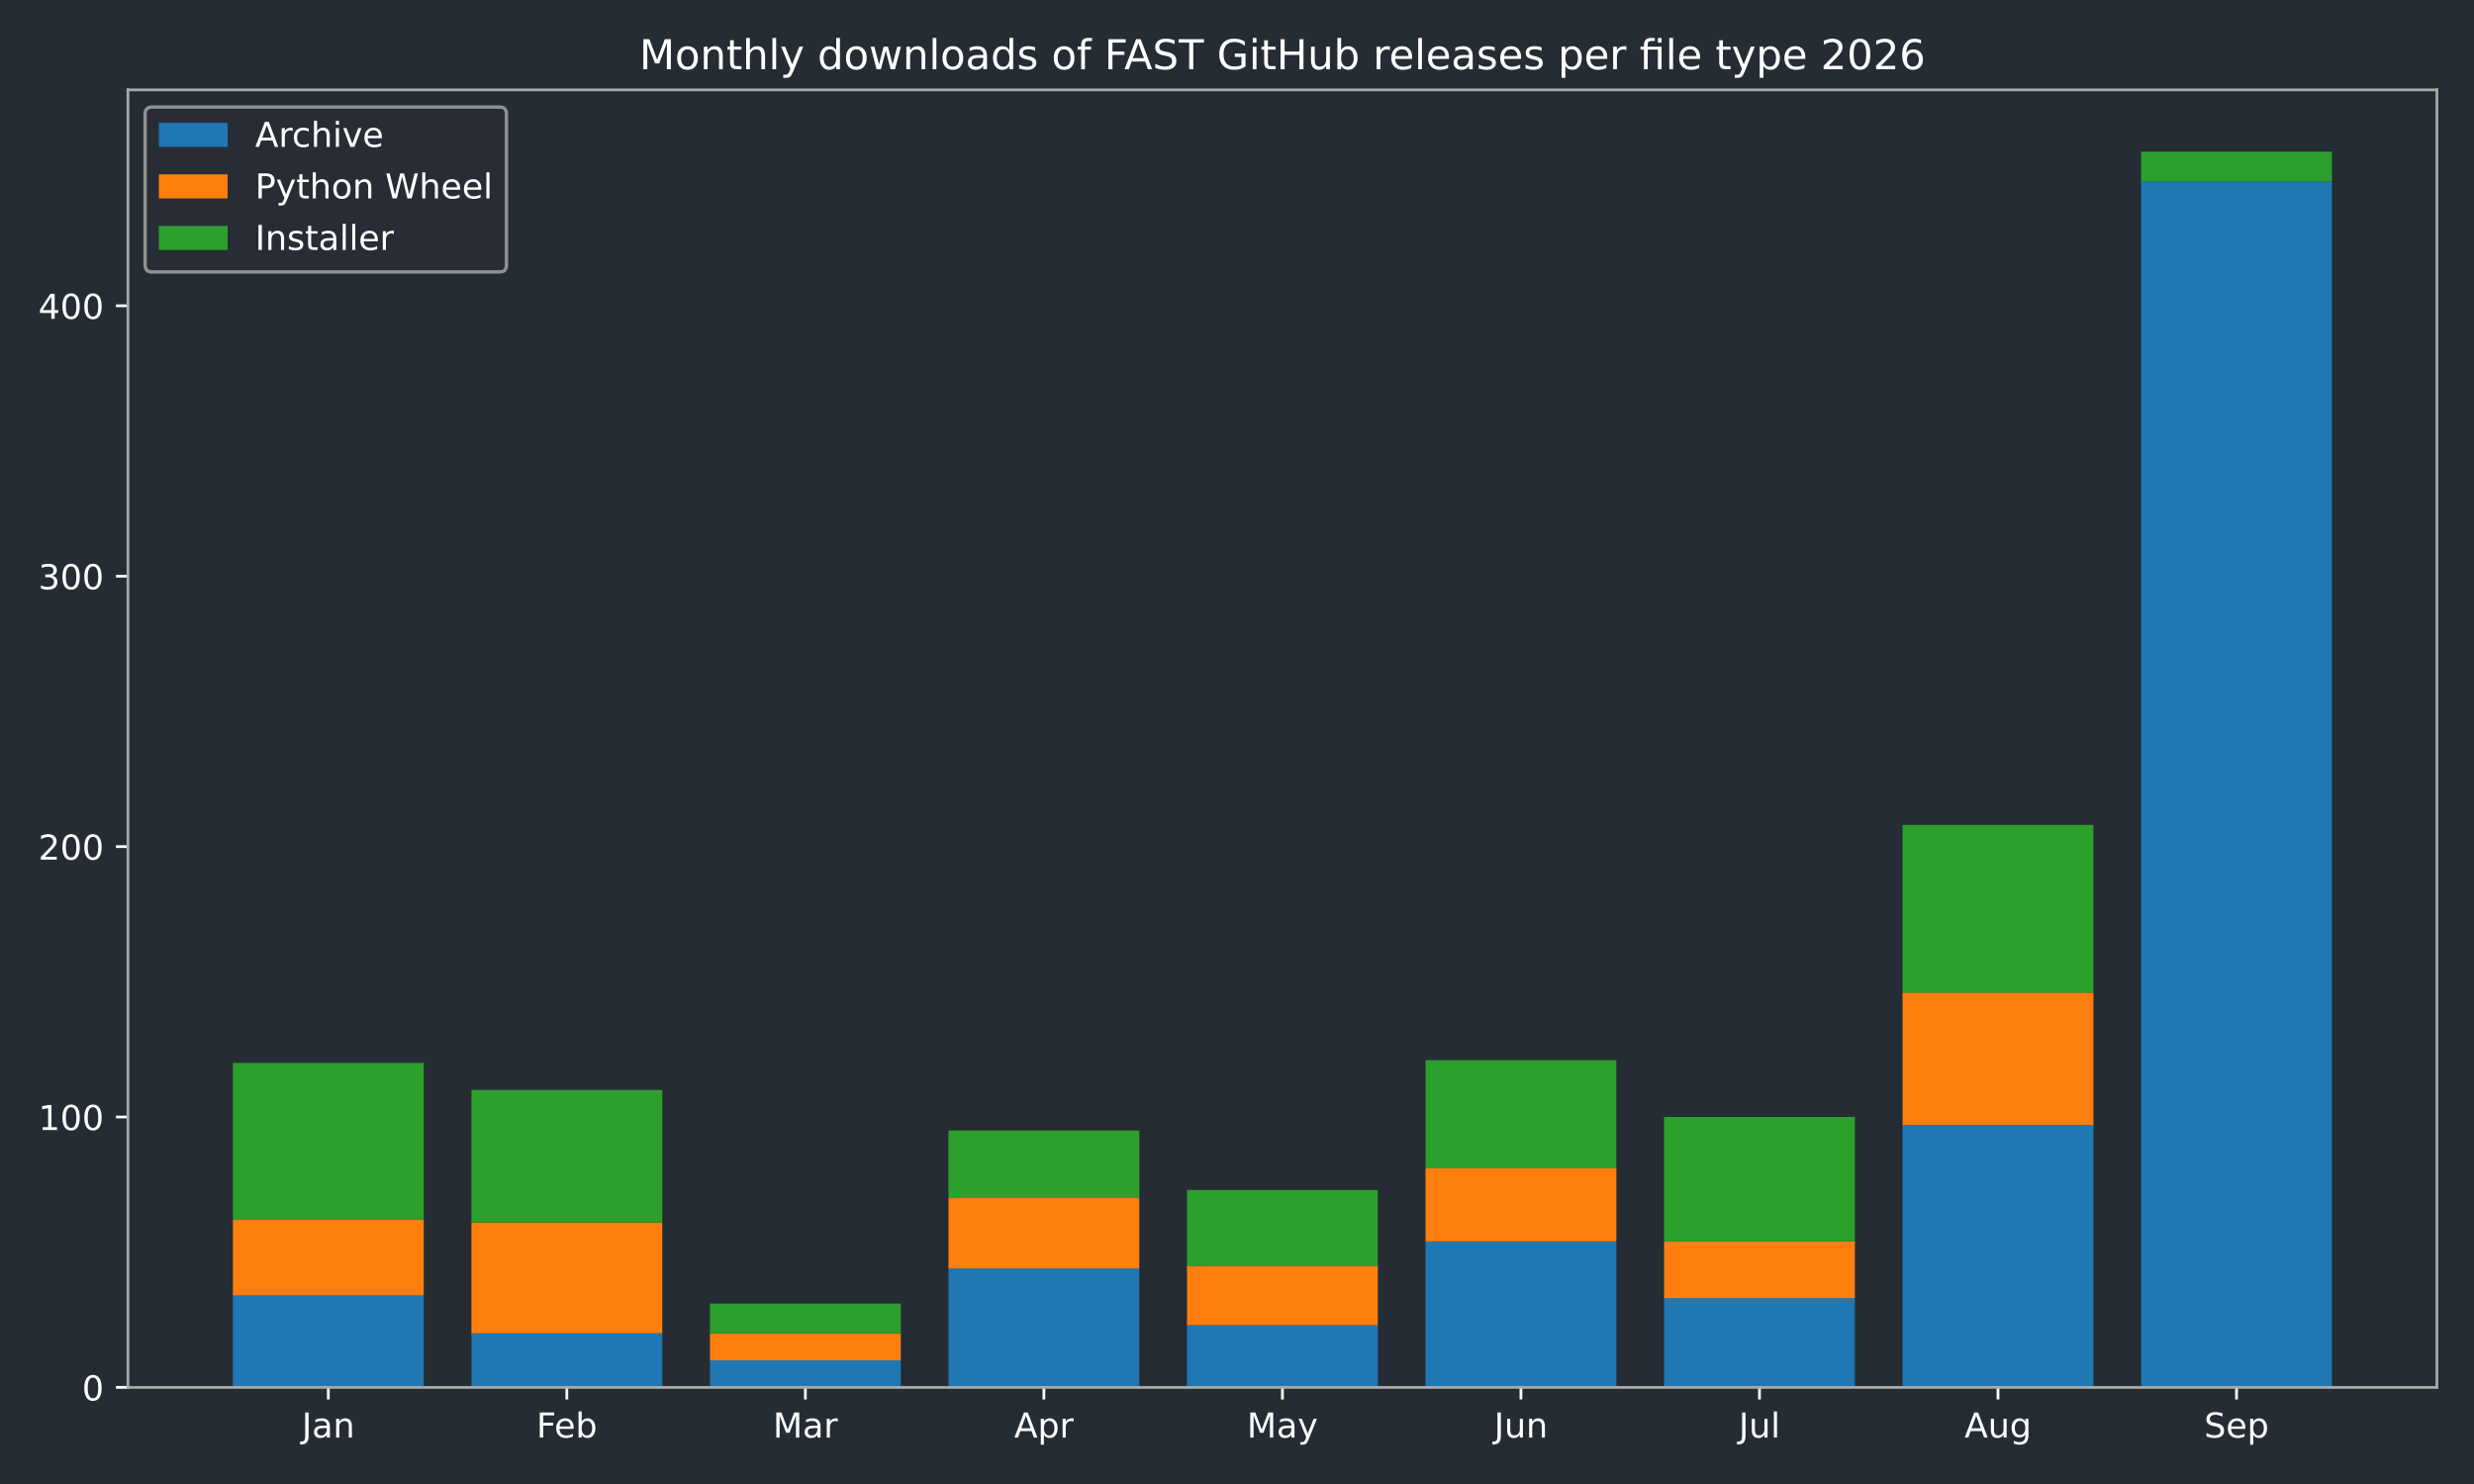
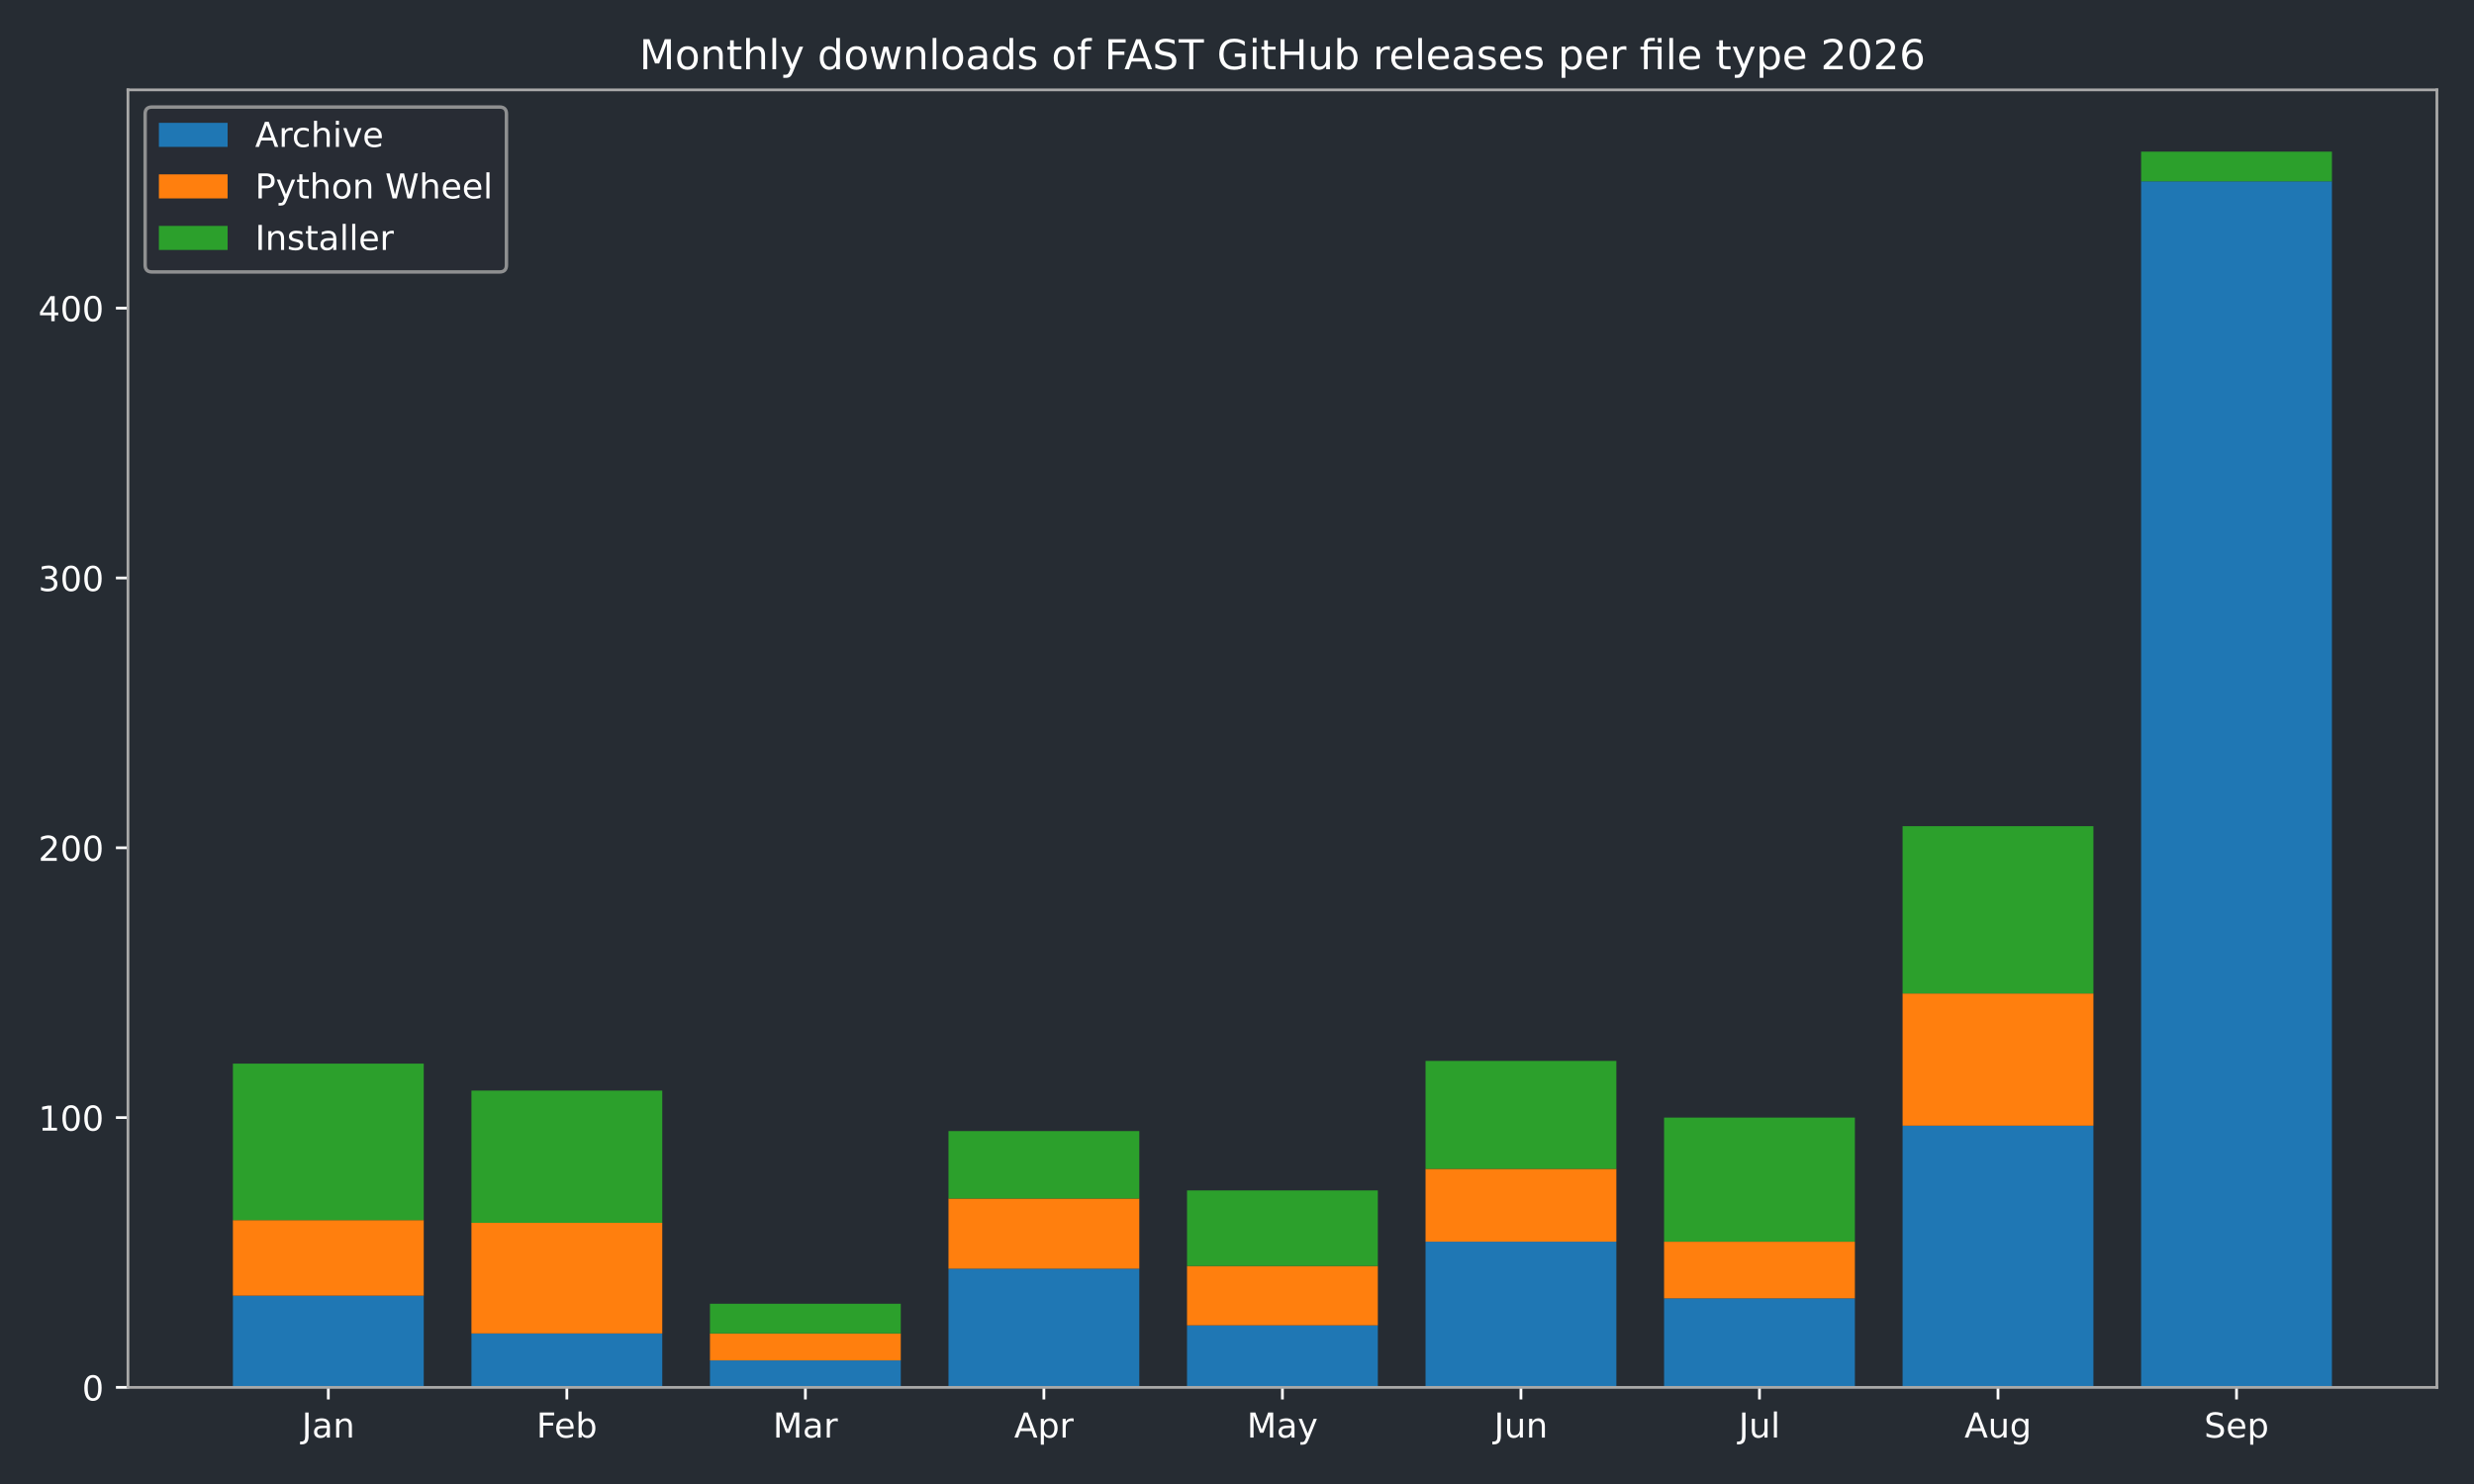
<svg xmlns="http://www.w3.org/2000/svg" xmlns:xlink="http://www.w3.org/1999/xlink" width="720pt" height="432pt" viewBox="0 0 720 432" version="1.1">
  <defs>
    <style type="text/css">*{stroke-linejoin: round; stroke-linecap: butt}</style>
  </defs>
  <g id="figure_1">
    <g id="patch_1">
      <path d="M 0 432  L 720 432  L 720 0  L 0 0  z " style="fill: #262c33" />
    </g>
    <g id="axes_1">
      <g id="patch_2">
        <path d="M 37.24 403.878  L 709.2 403.878  L 709.2 26.16  L 37.24 26.16  z " style="fill: #262c33" />
      </g>
      <g id="patch_3">
-         <path d="M 67.784 403.878  L 123.318 403.878  L 123.318 377.114  L 67.784 377.114  z " clip-path="url(#p2b799ddb8d)" style="fill: #1f77b4" />
+         <path d="M 67.784 403.878  L 123.318 403.878  L 123.318 377.173  L 67.784 377.173  z " clip-path="url(#p971953fa0e)" style="fill: #1f77b4" />
      </g>
      <g id="patch_4">
-         <path d="M 137.201 403.878  L 192.735 403.878  L 192.735 388.135  L 137.201 388.135  z " clip-path="url(#p2b799ddb8d)" style="fill: #1f77b4" />
+         <path d="M 137.201 403.878  L 192.735 403.878  L 192.735 388.169  L 137.201 388.169  z " clip-path="url(#p971953fa0e)" style="fill: #1f77b4" />
      </g>
      <g id="patch_5">
-         <path d="M 206.618 403.878  L 262.152 403.878  L 262.152 396.006  L 206.618 396.006  z " clip-path="url(#p2b799ddb8d)" style="fill: #1f77b4" />
+         <path d="M 206.618 403.878  L 262.152 403.878  L 262.152 396.023  L 206.618 396.023  z " clip-path="url(#p971953fa0e)" style="fill: #1f77b4" />
      </g>
      <g id="patch_6">
-         <path d="M 276.036 403.878  L 331.57 403.878  L 331.57 369.243  L 276.036 369.243  z " clip-path="url(#p2b799ddb8d)" style="fill: #1f77b4" />
+         <path d="M 276.036 403.878  L 331.57 403.878  L 331.57 369.318  L 276.036 369.318  z " clip-path="url(#p971953fa0e)" style="fill: #1f77b4" />
      </g>
      <g id="patch_7">
-         <path d="M 345.453 403.878  L 400.987 403.878  L 400.987 385.773  L 345.453 385.773  z " clip-path="url(#p2b799ddb8d)" style="fill: #1f77b4" />
+         <path d="M 345.453 403.878  L 400.987 403.878  L 400.987 385.813  L 345.453 385.813  z " clip-path="url(#p971953fa0e)" style="fill: #1f77b4" />
      </g>
      <g id="patch_8">
-         <path d="M 414.87 403.878  L 470.404 403.878  L 470.404 361.371  L 414.87 361.371  z " clip-path="url(#p2b799ddb8d)" style="fill: #1f77b4" />
+         <path d="M 414.87 403.878  L 470.404 403.878  L 470.404 361.464  L 414.87 361.464  z " clip-path="url(#p971953fa0e)" style="fill: #1f77b4" />
      </g>
      <g id="patch_9">
-         <path d="M 484.288 403.878  L 539.822 403.878  L 539.822 377.901  L 484.288 377.901  z " clip-path="url(#p2b799ddb8d)" style="fill: #1f77b4" />
+         <path d="M 484.288 403.878  L 539.822 403.878  L 539.822 377.958  L 484.288 377.958  z " clip-path="url(#p971953fa0e)" style="fill: #1f77b4" />
      </g>
      <g id="patch_10">
-         <path d="M 553.705 403.878  L 609.239 403.878  L 609.239 327.523  L 553.705 327.523  z " clip-path="url(#p2b799ddb8d)" style="fill: #1f77b4" />
+         <path d="M 553.705 403.878  L 609.239 403.878  L 609.239 327.69  L 553.705 327.69  z " clip-path="url(#p971953fa0e)" style="fill: #1f77b4" />
      </g>
      <g id="patch_11">
-         <path d="M 623.122 403.878  L 678.656 403.878  L 678.656 52.805  L 623.122 52.805  z " clip-path="url(#p2b799ddb8d)" style="fill: #1f77b4" />
+         <path d="M 623.122 403.878  L 678.656 403.878  L 678.656 52.786  L 623.122 52.786  z " clip-path="url(#p971953fa0e)" style="fill: #1f77b4" />
      </g>
      <g id="patch_12">
-         <path d="M 67.784 377.114  L 123.318 377.114  L 123.318 355.074  L 67.784 355.074  z " clip-path="url(#p2b799ddb8d)" style="fill: #ff7f0e" />
+         <path d="M 67.784 377.173  L 123.318 377.173  L 123.318 355.18  L 67.784 355.18  z " clip-path="url(#p971953fa0e)" style="fill: #ff7f0e" />
      </g>
      <g id="patch_13">
-         <path d="M 137.201 388.135  L 192.735 388.135  L 192.735 355.861  L 137.201 355.861  z " clip-path="url(#p2b799ddb8d)" style="fill: #ff7f0e" />
+         <path d="M 137.201 388.169  L 192.735 388.169  L 192.735 355.966  L 137.201 355.966  z " clip-path="url(#p971953fa0e)" style="fill: #ff7f0e" />
      </g>
      <g id="patch_14">
-         <path d="M 206.618 396.006  L 262.152 396.006  L 262.152 388.135  L 206.618 388.135  z " clip-path="url(#p2b799ddb8d)" style="fill: #ff7f0e" />
+         <path d="M 206.618 396.023  L 262.152 396.023  L 262.152 388.169  L 206.618 388.169  z " clip-path="url(#p971953fa0e)" style="fill: #ff7f0e" />
      </g>
      <g id="patch_15">
-         <path d="M 276.036 369.243  L 331.57 369.243  L 331.57 348.777  L 276.036 348.777  z " clip-path="url(#p2b799ddb8d)" style="fill: #ff7f0e" />
+         <path d="M 276.036 369.318  L 331.57 369.318  L 331.57 348.897  L 276.036 348.897  z " clip-path="url(#p971953fa0e)" style="fill: #ff7f0e" />
      </g>
      <g id="patch_16">
-         <path d="M 345.453 385.773  L 400.987 385.773  L 400.987 368.456  L 345.453 368.456  z " clip-path="url(#p2b799ddb8d)" style="fill: #ff7f0e" />
+         <path d="M 345.453 385.813  L 400.987 385.813  L 400.987 368.533  L 345.453 368.533  z " clip-path="url(#p971953fa0e)" style="fill: #ff7f0e" />
      </g>
      <g id="patch_17">
-         <path d="M 414.87 361.371  L 470.404 361.371  L 470.404 340.118  L 414.87 340.118  z " clip-path="url(#p2b799ddb8d)" style="fill: #ff7f0e" />
+         <path d="M 414.87 361.464  L 470.404 361.464  L 470.404 340.257  L 414.87 340.257  z " clip-path="url(#p971953fa0e)" style="fill: #ff7f0e" />
      </g>
      <g id="patch_18">
-         <path d="M 484.288 377.901  L 539.822 377.901  L 539.822 361.371  L 484.288 361.371  z " clip-path="url(#p2b799ddb8d)" style="fill: #ff7f0e" />
+         <path d="M 484.288 377.958  L 539.822 377.958  L 539.822 361.464  L 484.288 361.464  z " clip-path="url(#p971953fa0e)" style="fill: #ff7f0e" />
      </g>
      <g id="patch_19">
-         <path d="M 553.705 327.523  L 609.239 327.523  L 609.239 288.953  L 553.705 288.953  z " clip-path="url(#p2b799ddb8d)" style="fill: #ff7f0e" />
+         <path d="M 553.705 327.69  L 609.239 327.69  L 609.239 289.204  L 553.705 289.204  z " clip-path="url(#p971953fa0e)" style="fill: #ff7f0e" />
      </g>
      <g id="patch_20">
-         <path d="M 623.122 52.805  L 678.656 52.805  L 678.656 52.805  L 623.122 52.805  z " clip-path="url(#p2b799ddb8d)" style="fill: #ff7f0e" />
+         <path d="M 623.122 52.786  L 678.656 52.786  L 678.656 52.786  L 623.122 52.786  z " clip-path="url(#p971953fa0e)" style="fill: #ff7f0e" />
      </g>
      <g id="patch_21">
-         <path d="M 67.784 355.074  L 123.318 355.074  L 123.318 309.419  L 67.784 309.419  z " clip-path="url(#p2b799ddb8d)" style="fill: #2ca02c" />
+         <path d="M 67.784 355.18  L 123.318 355.18  L 123.318 309.625  L 67.784 309.625  z " clip-path="url(#p971953fa0e)" style="fill: #2ca02c" />
      </g>
      <g id="patch_22">
-         <path d="M 137.201 355.861  L 192.735 355.861  L 192.735 317.29  L 137.201 317.29  z " clip-path="url(#p2b799ddb8d)" style="fill: #2ca02c" />
+         <path d="M 137.201 355.966  L 192.735 355.966  L 192.735 317.479  L 137.201 317.479  z " clip-path="url(#p971953fa0e)" style="fill: #2ca02c" />
      </g>
      <g id="patch_23">
-         <path d="M 206.618 388.135  L 262.152 388.135  L 262.152 379.476  L 206.618 379.476  z " clip-path="url(#p2b799ddb8d)" style="fill: #2ca02c" />
+         <path d="M 206.618 388.169  L 262.152 388.169  L 262.152 379.529  L 206.618 379.529  z " clip-path="url(#p971953fa0e)" style="fill: #2ca02c" />
      </g>
      <g id="patch_24">
-         <path d="M 276.036 348.777  L 331.57 348.777  L 331.57 329.098  L 276.036 329.098  z " clip-path="url(#p2b799ddb8d)" style="fill: #2ca02c" />
+         <path d="M 276.036 348.897  L 331.57 348.897  L 331.57 329.261  L 276.036 329.261  z " clip-path="url(#p971953fa0e)" style="fill: #2ca02c" />
      </g>
      <g id="patch_25">
-         <path d="M 345.453 368.456  L 400.987 368.456  L 400.987 346.415  L 345.453 346.415  z " clip-path="url(#p2b799ddb8d)" style="fill: #2ca02c" />
+         <path d="M 345.453 368.533  L 400.987 368.533  L 400.987 346.541  L 345.453 346.541  z " clip-path="url(#p971953fa0e)" style="fill: #2ca02c" />
      </g>
      <g id="patch_26">
-         <path d="M 414.87 340.118  L 470.404 340.118  L 470.404 308.632  L 414.87 308.632  z " clip-path="url(#p2b799ddb8d)" style="fill: #2ca02c" />
+         <path d="M 414.87 340.257  L 470.404 340.257  L 470.404 308.84  L 414.87 308.84  z " clip-path="url(#p971953fa0e)" style="fill: #2ca02c" />
      </g>
      <g id="patch_27">
-         <path d="M 484.288 361.371  L 539.822 361.371  L 539.822 325.162  L 484.288 325.162  z " clip-path="url(#p2b799ddb8d)" style="fill: #2ca02c" />
+         <path d="M 484.288 361.464  L 539.822 361.464  L 539.822 325.334  L 484.288 325.334  z " clip-path="url(#p971953fa0e)" style="fill: #2ca02c" />
      </g>
      <g id="patch_28">
-         <path d="M 553.705 288.953  L 609.239 288.953  L 609.239 240.149  L 553.705 240.149  z " clip-path="url(#p2b799ddb8d)" style="fill: #2ca02c" />
+         <path d="M 553.705 289.204  L 609.239 289.204  L 609.239 240.506  L 553.705 240.506  z " clip-path="url(#p971953fa0e)" style="fill: #2ca02c" />
      </g>
      <g id="patch_29">
-         <path d="M 623.122 52.805  L 678.656 52.805  L 678.656 44.147  L 623.122 44.147  z " clip-path="url(#p2b799ddb8d)" style="fill: #2ca02c" />
+         <path d="M 623.122 52.786  L 678.656 52.786  L 678.656 44.147  L 623.122 44.147  z " clip-path="url(#p971953fa0e)" style="fill: #2ca02c" />
      </g>
      <g id="matplotlib.axis_1">
        <g id="xtick_1">
          <g id="line2d_1">
            <defs>
-               <path id="m4110474800" d="M 0 0  L 0 3.5  " style="stroke: #ffffff; stroke-width: 0.8" />
+               <path id="mf03954d30a" d="M 0 0  L 0 3.5  " style="stroke: #ffffff; stroke-width: 0.8" />
            </defs>
            <g>
-               <use xlink:href="#m4110474800" x="95.551" y="403.878" style="fill: #ffffff; stroke: #ffffff; stroke-width: 0.8" />
+               <use xlink:href="#mf03954d30a" x="95.551" y="403.878" style="fill: #ffffff; stroke: #ffffff; stroke-width: 0.8" />
            </g>
          </g>
          <g id="text_1">
            <g style="fill: #ffffff" transform="translate(87.84277 418.4753) scale(0.1 -0.1)">
              <defs>
                <path id="DejaVuSans-2d" d="M 628 4666  L 1259 4666  L 1259 325  Q 1259 -519 939 -900  Q 619 -1281 -91 -1281  L -331 -1281  L -331 -750  L -134 -750  Q 284 -750 456 -515  Q 628 -281 628 325  L 628 4666  z " transform="scale(0.015625)" />
                <path id="DejaVuSans-44" d="M 2194 1759  Q 1497 1759 1228 1600  Q 959 1441 959 1056  Q 959 750 1161 570  Q 1363 391 1709 391  Q 2188 391 2477 730  Q 2766 1069 2766 1631  L 2766 1759  L 2194 1759  z M 3341 1997  L 3341 0  L 2766 0  L 2766 531  Q 2569 213 2275 61  Q 1981 -91 1556 -91  Q 1019 -91 701 211  Q 384 513 384 1019  Q 384 1609 779 1909  Q 1175 2209 1959 2209  L 2766 2209  L 2766 2266  Q 2766 2663 2505 2880  Q 2244 3097 1772 3097  Q 1472 3097 1187 3025  Q 903 2953 641 2809  L 641 3341  Q 956 3463 1253 3523  Q 1550 3584 1831 3584  Q 2591 3584 2966 3190  Q 3341 2797 3341 1997  z " transform="scale(0.015625)" />
                <path id="DejaVuSans-51" d="M 3513 2113  L 3513 0  L 2938 0  L 2938 2094  Q 2938 2591 2744 2837  Q 2550 3084 2163 3084  Q 1697 3084 1428 2787  Q 1159 2491 1159 1978  L 1159 0  L 581 0  L 581 3500  L 1159 3500  L 1159 2956  Q 1366 3272 1645 3428  Q 1925 3584 2291 3584  Q 2894 3584 3203 3211  Q 3513 2838 3513 2113  z " transform="scale(0.015625)" />
              </defs>
              <use xlink:href="#DejaVuSans-2d" />
              <use xlink:href="#DejaVuSans-44" transform="translate(29.5 0)" />
              <use xlink:href="#DejaVuSans-51" transform="translate(90.78125 0)" />
            </g>
          </g>
        </g>
        <g id="xtick_2">
          <g id="line2d_2">
            <g>
-               <use xlink:href="#m4110474800" x="164.968" y="403.878" style="fill: #ffffff; stroke: #ffffff; stroke-width: 0.8" />
+               <use xlink:href="#mf03954d30a" x="164.968" y="403.878" style="fill: #ffffff; stroke: #ffffff; stroke-width: 0.8" />
            </g>
          </g>
          <g id="text_2">
            <g style="fill: #ffffff" transform="translate(156.1148 418.4761) scale(0.1 -0.1)">
              <defs>
                <path id="DejaVuSans-29" d="M 628 4666  L 3309 4666  L 3309 4134  L 1259 4134  L 1259 2759  L 3109 2759  L 3109 2228  L 1259 2228  L 1259 0  L 628 0  L 628 4666  z " transform="scale(0.015625)" />
                <path id="DejaVuSans-48" d="M 3597 1894  L 3597 1613  L 953 1613  Q 991 1019 1311 708  Q 1631 397 2203 397  Q 2534 397 2845 478  Q 3156 559 3463 722  L 3463 178  Q 3153 47 2828 -22  Q 2503 -91 2169 -91  Q 1331 -91 842 396  Q 353 884 353 1716  Q 353 2575 817 3079  Q 1281 3584 2069 3584  Q 2775 3584 3186 3129  Q 3597 2675 3597 1894  z M 3022 2063  Q 3016 2534 2758 2815  Q 2500 3097 2075 3097  Q 1594 3097 1305 2825  Q 1016 2553 972 2059  L 3022 2063  z " transform="scale(0.015625)" />
                <path id="DejaVuSans-45" d="M 3116 1747  Q 3116 2381 2855 2742  Q 2594 3103 2138 3103  Q 1681 3103 1420 2742  Q 1159 2381 1159 1747  Q 1159 1113 1420 752  Q 1681 391 2138 391  Q 2594 391 2855 752  Q 3116 1113 3116 1747  z M 1159 2969  Q 1341 3281 1617 3432  Q 1894 3584 2278 3584  Q 2916 3584 3314 3078  Q 3713 2572 3713 1747  Q 3713 922 3314 415  Q 2916 -91 2278 -91  Q 1894 -91 1617 61  Q 1341 213 1159 525  L 1159 0  L 581 0  L 581 4863  L 1159 4863  L 1159 2969  z " transform="scale(0.015625)" />
              </defs>
              <use xlink:href="#DejaVuSans-29" />
              <use xlink:href="#DejaVuSans-48" transform="translate(52.04688 0)" />
              <use xlink:href="#DejaVuSans-45" transform="translate(113.5781 0)" />
            </g>
          </g>
        </g>
        <g id="xtick_3">
          <g id="line2d_3">
            <g>
-               <use xlink:href="#m4110474800" x="234.385" y="403.878" style="fill: #ffffff; stroke: #ffffff; stroke-width: 0.8" />
+               <use xlink:href="#mf03954d30a" x="234.385" y="403.878" style="fill: #ffffff; stroke: #ffffff; stroke-width: 0.8" />
            </g>
          </g>
          <g id="text_3">
            <g style="fill: #ffffff" transform="translate(224.9517 418.4753) scale(0.1 -0.1)">
              <defs>
                <path id="DejaVuSans-30" d="M 628 4666  L 1569 4666  L 2759 1491  L 3956 4666  L 4897 4666  L 4897 0  L 4281 0  L 4281 4097  L 3078 897  L 2444 897  L 1241 4097  L 1241 0  L 628 0  L 628 4666  z " transform="scale(0.015625)" />
                <path id="DejaVuSans-55" d="M 2631 2963  Q 2534 3019 2420 3045  Q 2306 3072 2169 3072  Q 1681 3072 1420 2755  Q 1159 2438 1159 1844  L 1159 0  L 581 0  L 581 3500  L 1159 3500  L 1159 2956  Q 1341 3275 1631 3429  Q 1922 3584 2338 3584  Q 2397 3584 2469 3576  Q 2541 3569 2628 3553  L 2631 2963  z " transform="scale(0.015625)" />
              </defs>
              <use xlink:href="#DejaVuSans-30" />
              <use xlink:href="#DejaVuSans-44" transform="translate(86.28125 0)" />
              <use xlink:href="#DejaVuSans-55" transform="translate(147.5625 0)" />
            </g>
          </g>
        </g>
        <g id="xtick_4">
          <g id="line2d_4">
            <g>
-               <use xlink:href="#m4110474800" x="303.803" y="403.878" style="fill: #ffffff; stroke: #ffffff; stroke-width: 0.8" />
+               <use xlink:href="#mf03954d30a" x="303.803" y="403.878" style="fill: #ffffff; stroke: #ffffff; stroke-width: 0.8" />
            </g>
          </g>
          <g id="text_4">
            <g style="fill: #ffffff" transform="translate(295.1526 418.4753) scale(0.1 -0.1)">
              <defs>
                <path id="DejaVuSans-24" d="M 2188 4044  L 1331 1722  L 3047 1722  L 2188 4044  z M 1831 4666  L 2547 4666  L 4325 0  L 3669 0  L 3244 1197  L 1141 1197  L 716 0  L 50 0  L 1831 4666  z " transform="scale(0.015625)" />
                <path id="DejaVuSans-53" d="M 1159 525  L 1159 -1331  L 581 -1331  L 581 3500  L 1159 3500  L 1159 2969  Q 1341 3281 1617 3432  Q 1894 3584 2278 3584  Q 2916 3584 3314 3078  Q 3713 2572 3713 1747  Q 3713 922 3314 415  Q 2916 -91 2278 -91  Q 1894 -91 1617 61  Q 1341 213 1159 525  z M 3116 1747  Q 3116 2381 2855 2742  Q 2594 3103 2138 3103  Q 1681 3103 1420 2742  Q 1159 2381 1159 1747  Q 1159 1113 1420 752  Q 1681 391 2138 391  Q 2594 391 2855 752  Q 3116 1113 3116 1747  z " transform="scale(0.015625)" />
              </defs>
              <use xlink:href="#DejaVuSans-24" />
              <use xlink:href="#DejaVuSans-53" transform="translate(68.40625 0)" />
              <use xlink:href="#DejaVuSans-55" transform="translate(131.8906 0)" />
            </g>
          </g>
        </g>
        <g id="xtick_5">
          <g id="line2d_5">
            <g>
-               <use xlink:href="#m4110474800" x="373.22" y="403.878" style="fill: #ffffff; stroke: #ffffff; stroke-width: 0.8" />
+               <use xlink:href="#mf03954d30a" x="373.22" y="403.878" style="fill: #ffffff; stroke: #ffffff; stroke-width: 0.8" />
            </g>
          </g>
          <g id="text_5">
            <g style="fill: #ffffff" transform="translate(362.8825 418.4753) scale(0.1 -0.1)">
              <defs>
                <path id="DejaVuSans-5c" d="M 2059 -325  Q 1816 -950 1584 -1140  Q 1353 -1331 966 -1331  L 506 -1331  L 506 -850  L 844 -850  Q 1081 -850 1212 -737  Q 1344 -625 1503 -206  L 1606 56  L 191 3500  L 800 3500  L 1894 763  L 2988 3500  L 3597 3500  L 2059 -325  z " transform="scale(0.015625)" />
              </defs>
              <use xlink:href="#DejaVuSans-30" />
              <use xlink:href="#DejaVuSans-44" transform="translate(86.28125 0)" />
              <use xlink:href="#DejaVuSans-5c" transform="translate(147.5625 0)" />
            </g>
          </g>
        </g>
        <g id="xtick_6">
          <g id="line2d_6">
            <g>
-               <use xlink:href="#m4110474800" x="442.637" y="403.878" style="fill: #ffffff; stroke: #ffffff; stroke-width: 0.8" />
+               <use xlink:href="#mf03954d30a" x="442.637" y="403.878" style="fill: #ffffff; stroke: #ffffff; stroke-width: 0.8" />
            </g>
          </g>
          <g id="text_6">
            <g style="fill: #ffffff" transform="translate(434.8249 418.4753) scale(0.1 -0.1)">
              <defs>
                <path id="DejaVuSans-58" d="M 544 1381  L 544 3500  L 1119 3500  L 1119 1403  Q 1119 906 1312 657  Q 1506 409 1894 409  Q 2359 409 2629 706  Q 2900 1003 2900 1516  L 2900 3500  L 3475 3500  L 3475 0  L 2900 0  L 2900 538  Q 2691 219 2414 64  Q 2138 -91 1772 -91  Q 1169 -91 856 284  Q 544 659 544 1381  z M 1991 3584  L 1991 3584  z " transform="scale(0.015625)" />
              </defs>
              <use xlink:href="#DejaVuSans-2d" />
              <use xlink:href="#DejaVuSans-58" transform="translate(29.5 0)" />
              <use xlink:href="#DejaVuSans-51" transform="translate(92.875 0)" />
            </g>
          </g>
        </g>
        <g id="xtick_7">
          <g id="line2d_7">
            <g>
-               <use xlink:href="#m4110474800" x="512.055" y="403.878" style="fill: #ffffff; stroke: #ffffff; stroke-width: 0.8" />
+               <use xlink:href="#mf03954d30a" x="512.055" y="403.878" style="fill: #ffffff; stroke: #ffffff; stroke-width: 0.8" />
            </g>
          </g>
          <g id="text_7">
            <g style="fill: #ffffff" transform="translate(506.0219 418.4761) scale(0.1 -0.1)">
              <defs>
                <path id="DejaVuSans-4f" d="M 603 4863  L 1178 4863  L 1178 0  L 603 0  L 603 4863  z " transform="scale(0.015625)" />
              </defs>
              <use xlink:href="#DejaVuSans-2d" />
              <use xlink:href="#DejaVuSans-58" transform="translate(29.5 0)" />
              <use xlink:href="#DejaVuSans-4f" transform="translate(92.875 0)" />
            </g>
          </g>
        </g>
        <g id="xtick_8">
          <g id="line2d_8">
            <g>
-               <use xlink:href="#m4110474800" x="581.472" y="403.878" style="fill: #ffffff; stroke: #ffffff; stroke-width: 0.8" />
+               <use xlink:href="#mf03954d30a" x="581.472" y="403.878" style="fill: #ffffff; stroke: #ffffff; stroke-width: 0.8" />
            </g>
          </g>
          <g id="text_8">
            <g style="fill: #ffffff" transform="translate(571.7088 418.4753) scale(0.1 -0.1)">
              <defs>
                <path id="DejaVuSans-4a" d="M 2906 1791  Q 2906 2416 2648 2759  Q 2391 3103 1925 3103  Q 1463 3103 1205 2759  Q 947 2416 947 1791  Q 947 1169 1205 825  Q 1463 481 1925 481  Q 2391 481 2648 825  Q 2906 1169 2906 1791  z M 3481 434  Q 3481 -459 3084 -895  Q 2688 -1331 1869 -1331  Q 1566 -1331 1297 -1286  Q 1028 -1241 775 -1147  L 775 -588  Q 1028 -725 1275 -790  Q 1522 -856 1778 -856  Q 2344 -856 2625 -561  Q 2906 -266 2906 331  L 2906 616  Q 2728 306 2450 153  Q 2172 0 1784 0  Q 1141 0 747 490  Q 353 981 353 1791  Q 353 2603 747 3093  Q 1141 3584 1784 3584  Q 2172 3584 2450 3431  Q 2728 3278 2906 2969  L 2906 3500  L 3481 3500  L 3481 434  z " transform="scale(0.015625)" />
              </defs>
              <use xlink:href="#DejaVuSans-24" />
              <use xlink:href="#DejaVuSans-58" transform="translate(68.40625 0)" />
              <use xlink:href="#DejaVuSans-4a" transform="translate(131.7812 0)" />
            </g>
          </g>
        </g>
        <g id="xtick_9">
          <g id="line2d_9">
            <g>
-               <use xlink:href="#m4110474800" x="650.889" y="403.878" style="fill: #ffffff; stroke: #ffffff; stroke-width: 0.8" />
+               <use xlink:href="#mf03954d30a" x="650.889" y="403.878" style="fill: #ffffff; stroke: #ffffff; stroke-width: 0.8" />
            </g>
          </g>
          <g id="text_9">
            <g style="fill: #ffffff" transform="translate(641.4644 418.4753) scale(0.1 -0.1)">
              <defs>
                <path id="DejaVuSans-36" d="M 3425 4513  L 3425 3897  Q 3066 4069 2747 4153  Q 2428 4238 2131 4238  Q 1616 4238 1336 4038  Q 1056 3838 1056 3469  Q 1056 3159 1242 3001  Q 1428 2844 1947 2747  L 2328 2669  Q 3034 2534 3370 2195  Q 3706 1856 3706 1288  Q 3706 609 3251 259  Q 2797 -91 1919 -91  Q 1588 -91 1214 -16  Q 841 59 441 206  L 441 856  Q 825 641 1194 531  Q 1563 422 1919 422  Q 2459 422 2753 634  Q 3047 847 3047 1241  Q 3047 1584 2836 1778  Q 2625 1972 2144 2069  L 1759 2144  Q 1053 2284 737 2584  Q 422 2884 422 3419  Q 422 4038 858 4394  Q 1294 4750 2059 4750  Q 2388 4750 2728 4690  Q 3069 4631 3425 4513  z " transform="scale(0.015625)" />
              </defs>
              <use xlink:href="#DejaVuSans-36" />
              <use xlink:href="#DejaVuSans-48" transform="translate(63.48438 0)" />
              <use xlink:href="#DejaVuSans-53" transform="translate(125.0156 0)" />
            </g>
          </g>
        </g>
      </g>
      <g id="matplotlib.axis_2">
        <g id="ytick_1">
          <g id="line2d_10">
            <defs>
-               <path id="me1dfefa188" d="M 0 0  L -3.5 0  " style="stroke: #ffffff; stroke-width: 0.8" />
+               <path id="m0f018e729d" d="M 0 0  L -3.5 0  " style="stroke: #ffffff; stroke-width: 0.8" />
            </defs>
            <g>
-               <use xlink:href="#me1dfefa188" x="37.24" y="403.878" style="fill: #ffffff; stroke: #ffffff; stroke-width: 0.8" />
+               <use xlink:href="#m0f018e729d" x="37.24" y="403.878" style="fill: #ffffff; stroke: #ffffff; stroke-width: 0.8" />
            </g>
          </g>
          <g id="text_10">
            <g style="fill: #ffffff" transform="translate(23.8775 407.6765) scale(0.1 -0.1)">
              <defs>
                <path id="DejaVuSans-13" d="M 2034 4250  Q 1547 4250 1301 3770  Q 1056 3291 1056 2328  Q 1056 1369 1301 889  Q 1547 409 2034 409  Q 2525 409 2770 889  Q 3016 1369 3016 2328  Q 3016 3291 2770 3770  Q 2525 4250 2034 4250  z M 2034 4750  Q 2819 4750 3233 4129  Q 3647 3509 3647 2328  Q 3647 1150 3233 529  Q 2819 -91 2034 -91  Q 1250 -91 836 529  Q 422 1150 422 2328  Q 422 3509 836 4129  Q 1250 4750 2034 4750  z " transform="scale(0.015625)" />
              </defs>
              <use xlink:href="#DejaVuSans-13" />
            </g>
          </g>
        </g>
        <g id="ytick_2">
          <g id="line2d_11">
            <g>
-               <use xlink:href="#me1dfefa188" x="37.24" y="325.162" style="fill: #ffffff; stroke: #ffffff; stroke-width: 0.8" />
+               <use xlink:href="#m0f018e729d" x="37.24" y="325.334" style="fill: #ffffff; stroke: #ffffff; stroke-width: 0.8" />
            </g>
          </g>
          <g id="text_11">
-             <g style="fill: #ffffff" transform="translate(11.1525 328.9607) scale(0.1 -0.1)">
+             <g style="fill: #ffffff" transform="translate(11.1525 329.1326) scale(0.1 -0.1)">
              <defs>
                <path id="DejaVuSans-14" d="M 794 531  L 1825 531  L 1825 4091  L 703 3866  L 703 4441  L 1819 4666  L 2450 4666  L 2450 531  L 3481 531  L 3481 0  L 794 0  L 794 531  z " transform="scale(0.015625)" />
              </defs>
              <use xlink:href="#DejaVuSans-14" />
              <use xlink:href="#DejaVuSans-13" transform="translate(63.625 0)" />
              <use xlink:href="#DejaVuSans-13" transform="translate(127.25 0)" />
            </g>
          </g>
        </g>
        <g id="ytick_3">
          <g id="line2d_12">
            <g>
-               <use xlink:href="#me1dfefa188" x="37.24" y="246.446" style="fill: #ffffff; stroke: #ffffff; stroke-width: 0.8" />
+               <use xlink:href="#m0f018e729d" x="37.24" y="246.79" style="fill: #ffffff; stroke: #ffffff; stroke-width: 0.8" />
            </g>
          </g>
          <g id="text_12">
-             <g style="fill: #ffffff" transform="translate(11.1525 250.2449) scale(0.1 -0.1)">
+             <g style="fill: #ffffff" transform="translate(11.1525 250.5887) scale(0.1 -0.1)">
              <defs>
                <path id="DejaVuSans-15" d="M 1228 531  L 3431 531  L 3431 0  L 469 0  L 469 531  Q 828 903 1448 1529  Q 2069 2156 2228 2338  Q 2531 2678 2651 2914  Q 2772 3150 2772 3378  Q 2772 3750 2511 3984  Q 2250 4219 1831 4219  Q 1534 4219 1204 4116  Q 875 4013 500 3803  L 500 4441  Q 881 4594 1212 4672  Q 1544 4750 1819 4750  Q 2544 4750 2975 4387  Q 3406 4025 3406 3419  Q 3406 3131 3298 2873  Q 3191 2616 2906 2266  Q 2828 2175 2409 1742  Q 1991 1309 1228 531  z " transform="scale(0.015625)" />
              </defs>
              <use xlink:href="#DejaVuSans-15" />
              <use xlink:href="#DejaVuSans-13" transform="translate(63.625 0)" />
              <use xlink:href="#DejaVuSans-13" transform="translate(127.25 0)" />
            </g>
          </g>
        </g>
        <g id="ytick_4">
          <g id="line2d_13">
            <g>
-               <use xlink:href="#me1dfefa188" x="37.24" y="167.73" style="fill: #ffffff; stroke: #ffffff; stroke-width: 0.8" />
+               <use xlink:href="#m0f018e729d" x="37.24" y="168.246" style="fill: #ffffff; stroke: #ffffff; stroke-width: 0.8" />
            </g>
          </g>
          <g id="text_13">
-             <g style="fill: #ffffff" transform="translate(11.1525 171.5292) scale(0.1 -0.1)">
+             <g style="fill: #ffffff" transform="translate(11.1525 172.0448) scale(0.1 -0.1)">
              <defs>
                <path id="DejaVuSans-16" d="M 2597 2516  Q 3050 2419 3304 2112  Q 3559 1806 3559 1356  Q 3559 666 3084 287  Q 2609 -91 1734 -91  Q 1441 -91 1130 -33  Q 819 25 488 141  L 488 750  Q 750 597 1062 519  Q 1375 441 1716 441  Q 2309 441 2620 675  Q 2931 909 2931 1356  Q 2931 1769 2642 2001  Q 2353 2234 1838 2234  L 1294 2234  L 1294 2753  L 1863 2753  Q 2328 2753 2575 2939  Q 2822 3125 2822 3475  Q 2822 3834 2567 4026  Q 2313 4219 1838 4219  Q 1578 4219 1281 4162  Q 984 4106 628 3988  L 628 4550  Q 988 4650 1302 4700  Q 1616 4750 1894 4750  Q 2613 4750 3031 4423  Q 3450 4097 3450 3541  Q 3450 3153 3228 2886  Q 3006 2619 2597 2516  z " transform="scale(0.015625)" />
              </defs>
              <use xlink:href="#DejaVuSans-16" />
              <use xlink:href="#DejaVuSans-13" transform="translate(63.625 0)" />
              <use xlink:href="#DejaVuSans-13" transform="translate(127.25 0)" />
            </g>
          </g>
        </g>
        <g id="ytick_5">
          <g id="line2d_14">
            <g>
-               <use xlink:href="#me1dfefa188" x="37.24" y="89.015" style="fill: #ffffff; stroke: #ffffff; stroke-width: 0.8" />
+               <use xlink:href="#m0f018e729d" x="37.24" y="89.702" style="fill: #ffffff; stroke: #ffffff; stroke-width: 0.8" />
            </g>
          </g>
          <g id="text_14">
-             <g style="fill: #ffffff" transform="translate(11.1525 92.81338) scale(0.1 -0.1)">
+             <g style="fill: #ffffff" transform="translate(11.1525 93.50085) scale(0.1 -0.1)">
              <defs>
                <path id="DejaVuSans-17" d="M 2419 4116  L 825 1625  L 2419 1625  L 2419 4116  z M 2253 4666  L 3047 4666  L 3047 1625  L 3713 1625  L 3713 1100  L 3047 1100  L 3047 0  L 2419 0  L 2419 1100  L 313 1100  L 313 1709  L 2253 4666  z " transform="scale(0.015625)" />
              </defs>
              <use xlink:href="#DejaVuSans-17" />
              <use xlink:href="#DejaVuSans-13" transform="translate(63.625 0)" />
              <use xlink:href="#DejaVuSans-13" transform="translate(127.25 0)" />
            </g>
          </g>
        </g>
      </g>
      <g id="patch_30">
        <path d="M 37.24 403.878  L 37.24 26.16  " style="fill: none; stroke: #a9a9a9; stroke-width: 0.8; stroke-linejoin: miter; stroke-linecap: square" />
      </g>
      <g id="patch_31">
        <path d="M 709.2 403.878  L 709.2 26.16  " style="fill: none; stroke: #a9a9a9; stroke-width: 0.8; stroke-linejoin: miter; stroke-linecap: square" />
      </g>
      <g id="patch_32">
        <path d="M 37.24 403.878  L 709.2 403.878  " style="fill: none; stroke: #a9a9a9; stroke-width: 0.8; stroke-linejoin: miter; stroke-linecap: square" />
      </g>
      <g id="patch_33">
        <path d="M 37.24 26.16  L 709.2 26.16  " style="fill: none; stroke: #a9a9a9; stroke-width: 0.8; stroke-linejoin: miter; stroke-linecap: square" />
      </g>
      <g id="text_15">
        <g style="fill: #ffffff" transform="translate(186.0566 20.16) scale(0.12 -0.12)">
          <defs>
            <path id="DejaVuSans-52" d="M 1959 3097  Q 1497 3097 1228 2736  Q 959 2375 959 1747  Q 959 1119 1226 758  Q 1494 397 1959 397  Q 2419 397 2687 759  Q 2956 1122 2956 1747  Q 2956 2369 2687 2733  Q 2419 3097 1959 3097  z M 1959 3584  Q 2709 3584 3137 3096  Q 3566 2609 3566 1747  Q 3566 888 3137 398  Q 2709 -91 1959 -91  Q 1206 -91 779 398  Q 353 888 353 1747  Q 353 2609 779 3096  Q 1206 3584 1959 3584  z " transform="scale(0.015625)" />
            <path id="DejaVuSans-57" d="M 1172 4494  L 1172 3500  L 2356 3500  L 2356 3053  L 1172 3053  L 1172 1153  Q 1172 725 1289 603  Q 1406 481 1766 481  L 2356 481  L 2356 0  L 1766 0  Q 1100 0 847 248  Q 594 497 594 1153  L 594 3053  L 172 3053  L 172 3500  L 594 3500  L 594 4494  L 1172 4494  z " transform="scale(0.015625)" />
            <path id="DejaVuSans-4b" d="M 3513 2113  L 3513 0  L 2938 0  L 2938 2094  Q 2938 2591 2744 2837  Q 2550 3084 2163 3084  Q 1697 3084 1428 2787  Q 1159 2491 1159 1978  L 1159 0  L 581 0  L 581 4863  L 1159 4863  L 1159 2956  Q 1366 3272 1645 3428  Q 1925 3584 2291 3584  Q 2894 3584 3203 3211  Q 3513 2838 3513 2113  z " transform="scale(0.015625)" />
            <path id="DejaVuSans-3" transform="scale(0.015625)" />
            <path id="DejaVuSans-47" d="M 2906 2969  L 2906 4863  L 3481 4863  L 3481 0  L 2906 0  L 2906 525  Q 2725 213 2448 61  Q 2172 -91 1784 -91  Q 1150 -91 751 415  Q 353 922 353 1747  Q 353 2572 751 3078  Q 1150 3584 1784 3584  Q 2172 3584 2448 3432  Q 2725 3281 2906 2969  z M 947 1747  Q 947 1113 1208 752  Q 1469 391 1925 391  Q 2381 391 2643 752  Q 2906 1113 2906 1747  Q 2906 2381 2643 2742  Q 2381 3103 1925 3103  Q 1469 3103 1208 2742  Q 947 2381 947 1747  z " transform="scale(0.015625)" />
            <path id="DejaVuSans-5a" d="M 269 3500  L 844 3500  L 1563 769  L 2278 3500  L 2956 3500  L 3675 769  L 4391 3500  L 4966 3500  L 4050 0  L 3372 0  L 2619 2869  L 1863 0  L 1184 0  L 269 3500  z " transform="scale(0.015625)" />
            <path id="DejaVuSans-56" d="M 2834 3397  L 2834 2853  Q 2591 2978 2328 3040  Q 2066 3103 1784 3103  Q 1356 3103 1142 2972  Q 928 2841 928 2578  Q 928 2378 1081 2264  Q 1234 2150 1697 2047  L 1894 2003  Q 2506 1872 2764 1633  Q 3022 1394 3022 966  Q 3022 478 2636 193  Q 2250 -91 1575 -91  Q 1294 -91 989 -36  Q 684 19 347 128  L 347 722  Q 666 556 975 473  Q 1284 391 1588 391  Q 1994 391 2212 530  Q 2431 669 2431 922  Q 2431 1156 2273 1281  Q 2116 1406 1581 1522  L 1381 1569  Q 847 1681 609 1914  Q 372 2147 372 2553  Q 372 3047 722 3315  Q 1072 3584 1716 3584  Q 2034 3584 2315 3537  Q 2597 3491 2834 3397  z " transform="scale(0.015625)" />
            <path id="DejaVuSans-49" d="M 2375 4863  L 2375 4384  L 1825 4384  Q 1516 4384 1395 4259  Q 1275 4134 1275 3809  L 1275 3500  L 2222 3500  L 2222 3053  L 1275 3053  L 1275 0  L 697 0  L 697 3053  L 147 3053  L 147 3500  L 697 3500  L 697 3744  Q 697 4328 969 4595  Q 1241 4863 1831 4863  L 2375 4863  z " transform="scale(0.015625)" />
            <path id="DejaVuSans-37" d="M -19 4666  L 3928 4666  L 3928 4134  L 2272 4134  L 2272 0  L 1638 0  L 1638 4134  L -19 4134  L -19 4666  z " transform="scale(0.015625)" />
            <path id="DejaVuSans-2a" d="M 3809 666  L 3809 1919  L 2778 1919  L 2778 2438  L 4434 2438  L 4434 434  Q 4069 175 3628 42  Q 3188 -91 2688 -91  Q 1594 -91 976 548  Q 359 1188 359 2328  Q 359 3472 976 4111  Q 1594 4750 2688 4750  Q 3144 4750 3555 4637  Q 3966 4525 4313 4306  L 4313 3634  Q 3963 3931 3569 4081  Q 3175 4231 2741 4231  Q 1884 4231 1454 3753  Q 1025 3275 1025 2328  Q 1025 1384 1454 906  Q 1884 428 2741 428  Q 3075 428 3337 486  Q 3600 544 3809 666  z " transform="scale(0.015625)" />
            <path id="DejaVuSans-4c" d="M 603 3500  L 1178 3500  L 1178 0  L 603 0  L 603 3500  z M 603 4863  L 1178 4863  L 1178 4134  L 603 4134  L 603 4863  z " transform="scale(0.015625)" />
            <path id="DejaVuSans-2b" d="M 628 4666  L 1259 4666  L 1259 2753  L 3553 2753  L 3553 4666  L 4184 4666  L 4184 0  L 3553 0  L 3553 2222  L 1259 2222  L 1259 0  L 628 0  L 628 4666  z " transform="scale(0.015625)" />
            <path id="DejaVuSans-13af" d="M 3431 3500  L 3431 0  L 2853 0  L 2853 3053  L 1275 3053  L 1275 0  L 697 0  L 697 3053  L 147 3053  L 147 3500  L 697 3500  L 697 3744  Q 697 4316 967 4589  Q 1238 4863 1797 4863  L 2375 4863  L 2375 4384  L 1825 4384  Q 1516 4384 1395 4259  Q 1275 4134 1275 3809  L 1275 3500  L 3431 3500  z M 2853 4856  L 3431 4856  L 3431 4128  L 2853 4128  L 2853 4856  z " transform="scale(0.015625)" />
            <path id="DejaVuSans-19" d="M 2113 2584  Q 1688 2584 1439 2293  Q 1191 2003 1191 1497  Q 1191 994 1439 701  Q 1688 409 2113 409  Q 2538 409 2786 701  Q 3034 994 3034 1497  Q 3034 2003 2786 2293  Q 2538 2584 2113 2584  z M 3366 4563  L 3366 3988  Q 3128 4100 2886 4159  Q 2644 4219 2406 4219  Q 1781 4219 1451 3797  Q 1122 3375 1075 2522  Q 1259 2794 1537 2939  Q 1816 3084 2150 3084  Q 2853 3084 3261 2657  Q 3669 2231 3669 1497  Q 3669 778 3244 343  Q 2819 -91 2113 -91  Q 1303 -91 875 529  Q 447 1150 447 2328  Q 447 3434 972 4092  Q 1497 4750 2381 4750  Q 2619 4750 2861 4703  Q 3103 4656 3366 4563  z " transform="scale(0.015625)" />
          </defs>
          <use xlink:href="#DejaVuSans-30" />
          <use xlink:href="#DejaVuSans-52" transform="translate(86.28125 0)" />
          <use xlink:href="#DejaVuSans-51" transform="translate(147.4688 0)" />
          <use xlink:href="#DejaVuSans-57" transform="translate(210.8438 0)" />
          <use xlink:href="#DejaVuSans-4b" transform="translate(250.0469 0)" />
          <use xlink:href="#DejaVuSans-4f" transform="translate(313.4219 0)" />
          <use xlink:href="#DejaVuSans-5c" transform="translate(341.2031 0)" />
          <use xlink:href="#DejaVuSans-3" transform="translate(400.3906 0)" />
          <use xlink:href="#DejaVuSans-47" transform="translate(432.1719 0)" />
          <use xlink:href="#DejaVuSans-52" transform="translate(495.6562 0)" />
          <use xlink:href="#DejaVuSans-5a" transform="translate(556.8438 0)" />
          <use xlink:href="#DejaVuSans-51" transform="translate(638.625 0)" />
          <use xlink:href="#DejaVuSans-4f" transform="translate(702 0)" />
          <use xlink:href="#DejaVuSans-52" transform="translate(729.7812 0)" />
          <use xlink:href="#DejaVuSans-44" transform="translate(790.9688 0)" />
          <use xlink:href="#DejaVuSans-47" transform="translate(852.25 0)" />
          <use xlink:href="#DejaVuSans-56" transform="translate(915.7344 0)" />
          <use xlink:href="#DejaVuSans-3" transform="translate(967.8281 0)" />
          <use xlink:href="#DejaVuSans-52" transform="translate(999.6094 0)" />
          <use xlink:href="#DejaVuSans-49" transform="translate(1060.797 0)" />
          <use xlink:href="#DejaVuSans-3" transform="translate(1096 0)" />
          <use xlink:href="#DejaVuSans-29" transform="translate(1127.781 0)" />
          <use xlink:href="#DejaVuSans-24" transform="translate(1176.125 0)" />
          <use xlink:href="#DejaVuSans-36" transform="translate(1244.531 0)" />
          <use xlink:href="#DejaVuSans-37" transform="translate(1308.016 0)" />
          <use xlink:href="#DejaVuSans-3" transform="translate(1369.094 0)" />
          <use xlink:href="#DejaVuSans-2a" transform="translate(1400.875 0)" />
          <use xlink:href="#DejaVuSans-4c" transform="translate(1478.359 0)" />
          <use xlink:href="#DejaVuSans-57" transform="translate(1506.141 0)" />
          <use xlink:href="#DejaVuSans-2b" transform="translate(1545.344 0)" />
          <use xlink:href="#DejaVuSans-58" transform="translate(1620.547 0)" />
          <use xlink:href="#DejaVuSans-45" transform="translate(1683.922 0)" />
          <use xlink:href="#DejaVuSans-3" transform="translate(1747.406 0)" />
          <use xlink:href="#DejaVuSans-55" transform="translate(1779.188 0)" />
          <use xlink:href="#DejaVuSans-48" transform="translate(1818.094 0)" />
          <use xlink:href="#DejaVuSans-4f" transform="translate(1879.625 0)" />
          <use xlink:href="#DejaVuSans-48" transform="translate(1907.406 0)" />
          <use xlink:href="#DejaVuSans-44" transform="translate(1968.938 0)" />
          <use xlink:href="#DejaVuSans-56" transform="translate(2030.219 0)" />
          <use xlink:href="#DejaVuSans-48" transform="translate(2082.312 0)" />
          <use xlink:href="#DejaVuSans-56" transform="translate(2143.844 0)" />
          <use xlink:href="#DejaVuSans-3" transform="translate(2195.938 0)" />
          <use xlink:href="#DejaVuSans-53" transform="translate(2227.719 0)" />
          <use xlink:href="#DejaVuSans-48" transform="translate(2291.203 0)" />
          <use xlink:href="#DejaVuSans-55" transform="translate(2352.734 0)" />
          <use xlink:href="#DejaVuSans-3" transform="translate(2393.844 0)" />
          <use xlink:href="#DejaVuSans-13af" transform="translate(2425.625 0)" />
          <use xlink:href="#DejaVuSans-4f" transform="translate(2488.609 0)" />
          <use xlink:href="#DejaVuSans-48" transform="translate(2516.391 0)" />
          <use xlink:href="#DejaVuSans-3" transform="translate(2577.922 0)" />
          <use xlink:href="#DejaVuSans-57" transform="translate(2609.703 0)" />
          <use xlink:href="#DejaVuSans-5c" transform="translate(2648.906 0)" />
          <use xlink:href="#DejaVuSans-53" transform="translate(2708.094 0)" />
          <use xlink:href="#DejaVuSans-48" transform="translate(2771.578 0)" />
          <use xlink:href="#DejaVuSans-3" transform="translate(2833.109 0)" />
          <use xlink:href="#DejaVuSans-15" transform="translate(2864.891 0)" />
          <use xlink:href="#DejaVuSans-13" transform="translate(2928.516 0)" />
          <use xlink:href="#DejaVuSans-15" transform="translate(2992.141 0)" />
          <use xlink:href="#DejaVuSans-19" transform="translate(3055.766 0)" />
        </g>
      </g>
      <g id="legend_1">
        <g id="patch_34">
          <path d="M 44.24 79.162  L 145.39 79.162  Q 147.39 79.162 147.39 77.162  L 147.39 33.16  Q 147.39 31.16 145.39 31.16  L 44.24 31.16  Q 42.24 31.16 42.24 33.16  L 42.24 77.162  Q 42.24 79.162 44.24 79.162  z " style="fill: #282c34; opacity: 0.8; stroke: #a9a9a9; stroke-linejoin: miter" />
        </g>
        <g id="patch_35">
          <path d="M 46.24 42.758  L 66.24 42.758  L 66.24 35.758  L 46.24 35.758  z " style="fill: #1f77b4" />
        </g>
        <g id="text_16">
          <g style="fill: #ffffff" transform="translate(74.24 42.75844) scale(0.1 -0.1)">
            <defs>
              <path id="DejaVuSans-46" d="M 3122 3366  L 3122 2828  Q 2878 2963 2633 3030  Q 2388 3097 2138 3097  Q 1578 3097 1268 2742  Q 959 2388 959 1747  Q 959 1106 1268 751  Q 1578 397 2138 397  Q 2388 397 2633 464  Q 2878 531 3122 666  L 3122 134  Q 2881 22 2623 -34  Q 2366 -91 2075 -91  Q 1284 -91 818 406  Q 353 903 353 1747  Q 353 2603 823 3093  Q 1294 3584 2113 3584  Q 2378 3584 2631 3529  Q 2884 3475 3122 3366  z " transform="scale(0.015625)" />
              <path id="DejaVuSans-59" d="M 191 3500  L 800 3500  L 1894 563  L 2988 3500  L 3597 3500  L 2284 0  L 1503 0  L 191 3500  z " transform="scale(0.015625)" />
            </defs>
            <use xlink:href="#DejaVuSans-24" />
            <use xlink:href="#DejaVuSans-55" transform="translate(68.40625 0)" />
            <use xlink:href="#DejaVuSans-46" transform="translate(107.3125 0)" />
            <use xlink:href="#DejaVuSans-4b" transform="translate(162.2969 0)" />
            <use xlink:href="#DejaVuSans-4c" transform="translate(225.6719 0)" />
            <use xlink:href="#DejaVuSans-59" transform="translate(253.4531 0)" />
            <use xlink:href="#DejaVuSans-48" transform="translate(312.6406 0)" />
          </g>
        </g>
        <g id="patch_36">
          <path d="M 46.24 57.759  L 66.24 57.759  L 66.24 50.759  L 46.24 50.759  z " style="fill: #ff7f0e" />
        </g>
        <g id="text_17">
          <g style="fill: #ffffff" transform="translate(74.24 57.75922) scale(0.1 -0.1)">
            <defs>
              <path id="DejaVuSans-33" d="M 1259 4147  L 1259 2394  L 2053 2394  Q 2494 2394 2734 2622  Q 2975 2850 2975 3272  Q 2975 3691 2734 3919  Q 2494 4147 2053 4147  L 1259 4147  z M 628 4666  L 2053 4666  Q 2838 4666 3239 4311  Q 3641 3956 3641 3272  Q 3641 2581 3239 2228  Q 2838 1875 2053 1875  L 1259 1875  L 1259 0  L 628 0  L 628 4666  z " transform="scale(0.015625)" />
              <path id="DejaVuSans-3a" d="M 213 4666  L 850 4666  L 1831 722  L 2809 4666  L 3519 4666  L 4500 722  L 5478 4666  L 6119 4666  L 4947 0  L 4153 0  L 3169 4050  L 2175 0  L 1381 0  L 213 4666  z " transform="scale(0.015625)" />
            </defs>
            <use xlink:href="#DejaVuSans-33" />
            <use xlink:href="#DejaVuSans-5c" transform="translate(60.29688 0)" />
            <use xlink:href="#DejaVuSans-57" transform="translate(119.4844 0)" />
            <use xlink:href="#DejaVuSans-4b" transform="translate(158.6875 0)" />
            <use xlink:href="#DejaVuSans-52" transform="translate(222.0625 0)" />
            <use xlink:href="#DejaVuSans-51" transform="translate(283.25 0)" />
            <use xlink:href="#DejaVuSans-3" transform="translate(346.625 0)" />
            <use xlink:href="#DejaVuSans-3a" transform="translate(378.4062 0)" />
            <use xlink:href="#DejaVuSans-4b" transform="translate(477.2812 0)" />
            <use xlink:href="#DejaVuSans-48" transform="translate(540.6562 0)" />
            <use xlink:href="#DejaVuSans-48" transform="translate(602.1875 0)" />
            <use xlink:href="#DejaVuSans-4f" transform="translate(663.7188 0)" />
          </g>
        </g>
        <g id="patch_37">
          <path d="M 46.24 72.76  L 66.24 72.76  L 66.24 65.76  L 46.24 65.76  z " style="fill: #2ca02c" />
        </g>
        <g id="text_18">
          <g style="fill: #ffffff" transform="translate(74.24 72.76) scale(0.1 -0.1)">
            <defs>
              <path id="DejaVuSans-2c" d="M 628 4666  L 1259 4666  L 1259 0  L 628 0  L 628 4666  z " transform="scale(0.015625)" />
            </defs>
            <use xlink:href="#DejaVuSans-2c" />
            <use xlink:href="#DejaVuSans-51" transform="translate(29.5 0)" />
            <use xlink:href="#DejaVuSans-56" transform="translate(92.875 0)" />
            <use xlink:href="#DejaVuSans-57" transform="translate(144.9688 0)" />
            <use xlink:href="#DejaVuSans-44" transform="translate(184.1719 0)" />
            <use xlink:href="#DejaVuSans-4f" transform="translate(245.4531 0)" />
            <use xlink:href="#DejaVuSans-4f" transform="translate(273.2344 0)" />
            <use xlink:href="#DejaVuSans-48" transform="translate(301.0156 0)" />
            <use xlink:href="#DejaVuSans-55" transform="translate(362.5469 0)" />
          </g>
        </g>
      </g>
    </g>
  </g>
  <defs>
-     <clipPath id="p2b799ddb8d">
+     <clipPath id="p971953fa0e">
      <rect x="37.24" y="26.16" width="671.96" height="377.718" />
    </clipPath>
  </defs>
</svg>
